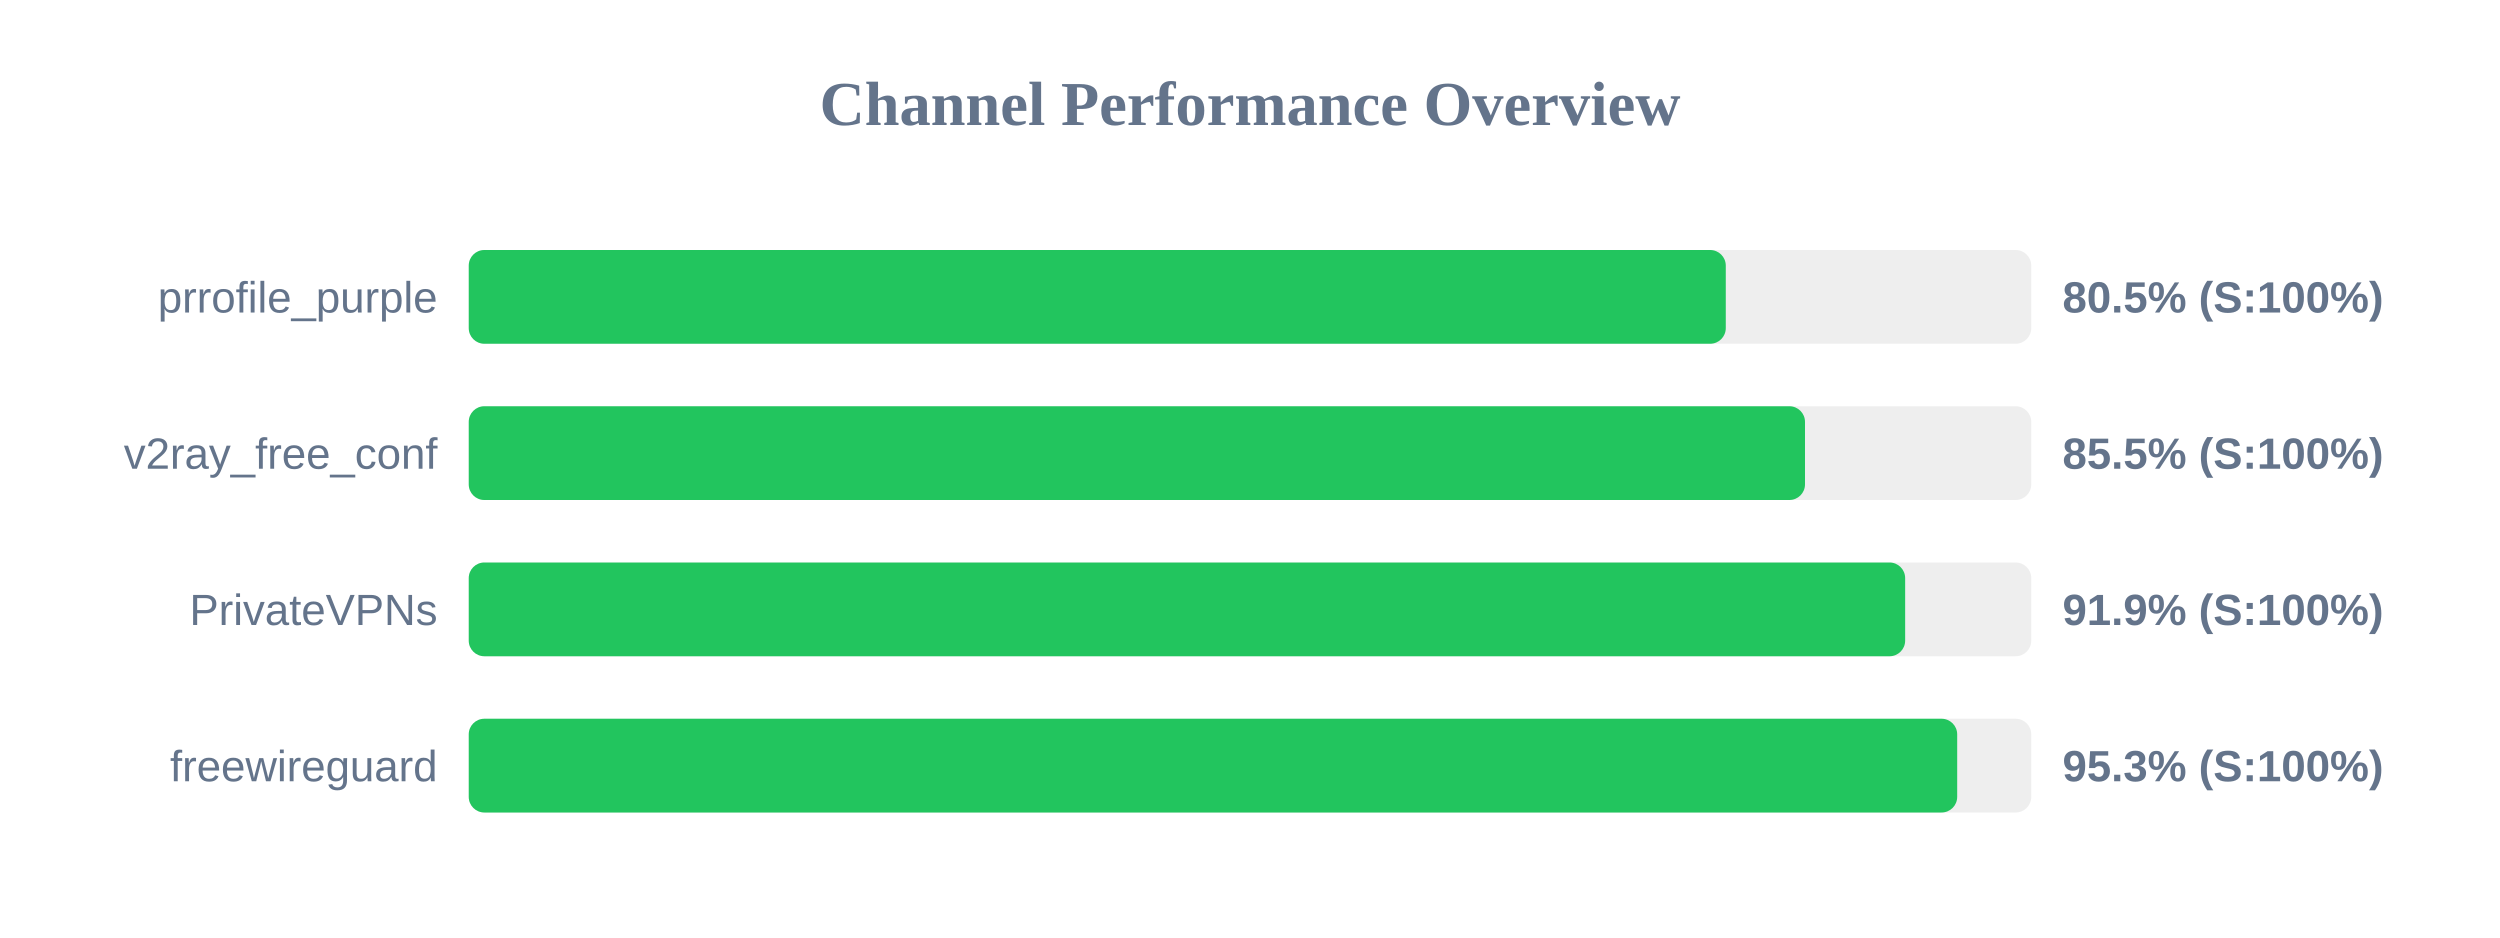
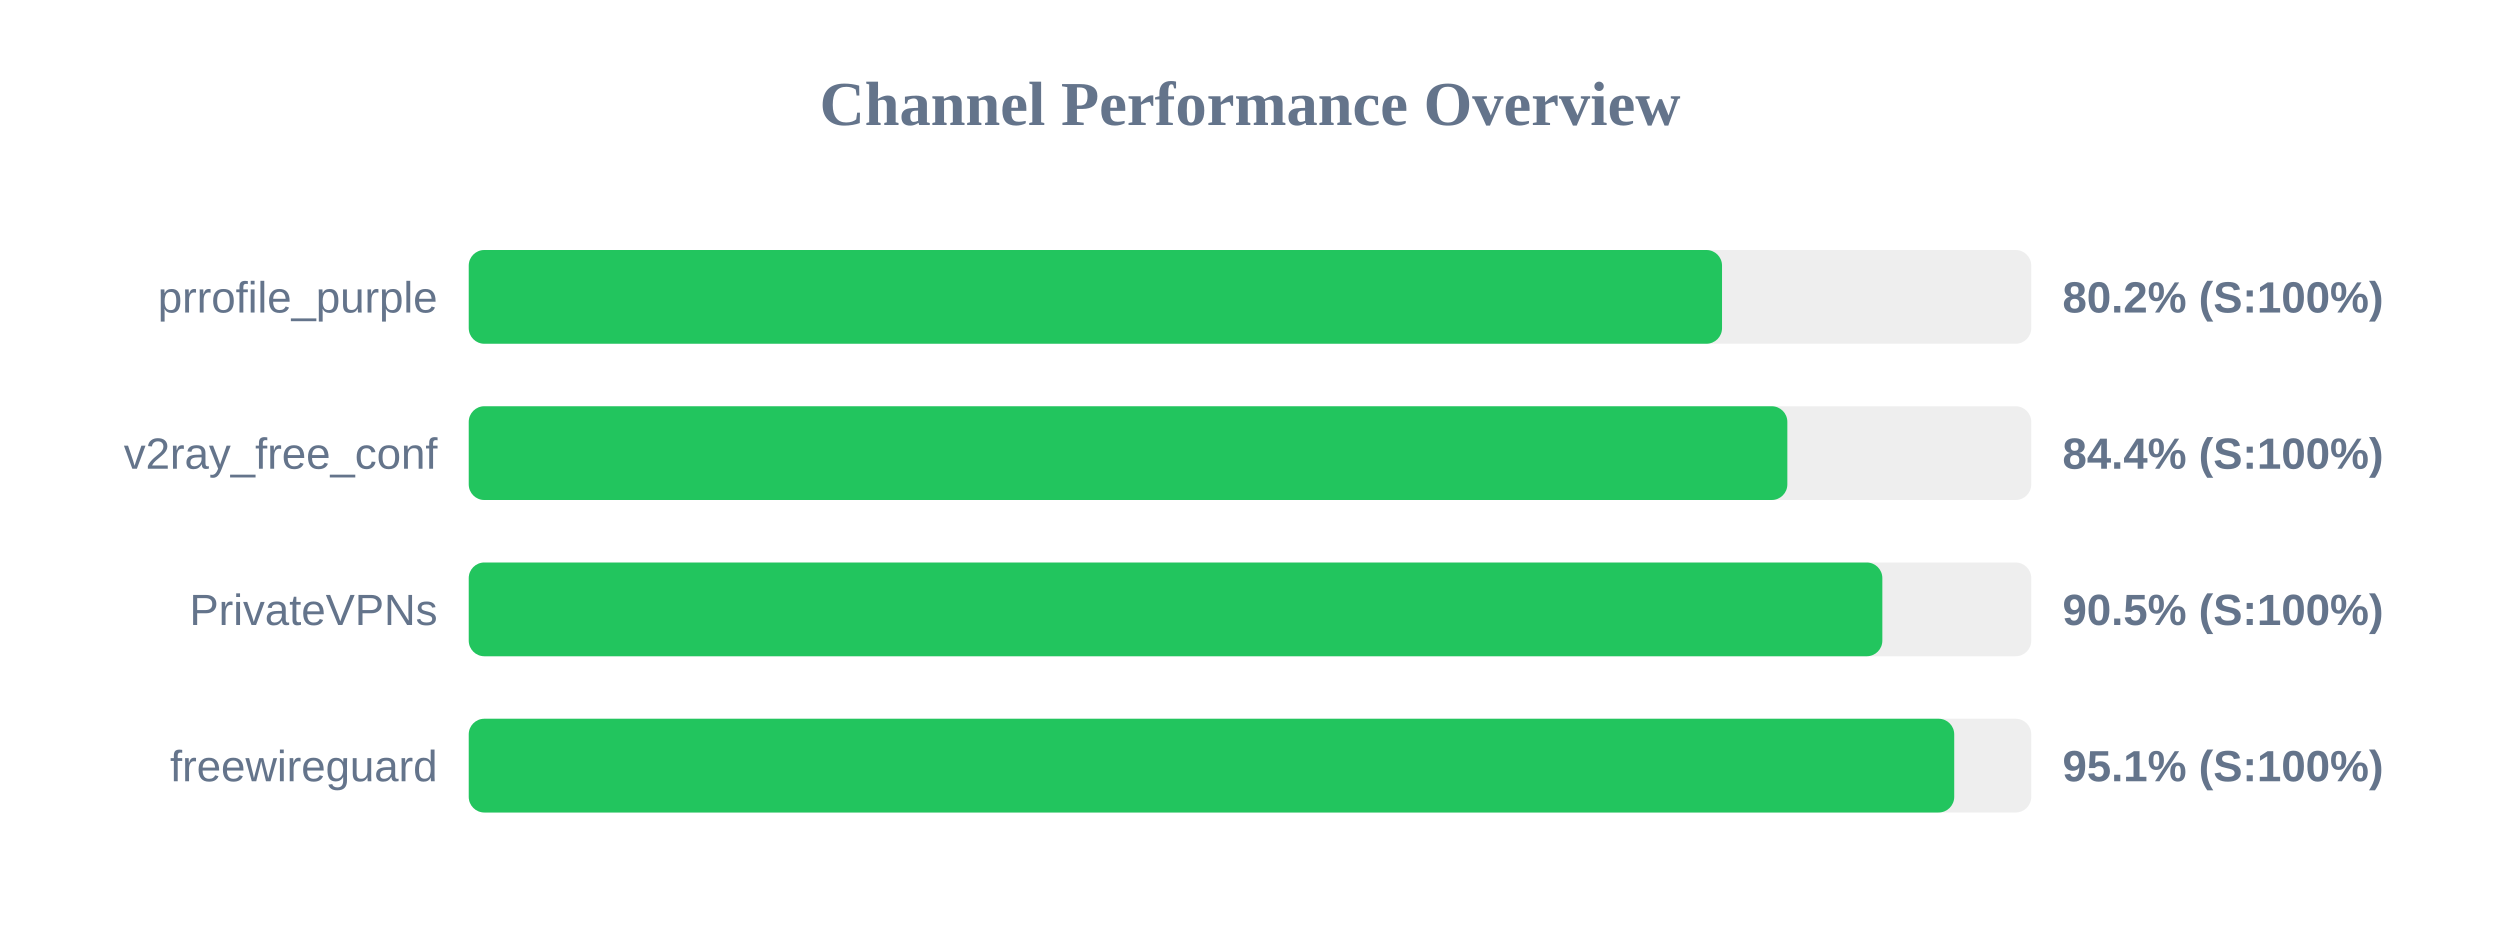
<svg xmlns="http://www.w3.org/2000/svg" width="800" height="300" version="1.1">
  <style>
        .row { font: 14px Arial; fill: #64748b; }
        .score { font: bold 14px Arial; fill: #64748b; }
    </style>
  <text x="400" y="40" text-anchor="middle" font-size="20px" font-weight="bold" fill="#64748b">Channel Performance Overview</text>
  <rect x="150" y="80" width="500" height="30" fill="#eee" rx="5" />
-   <rect x="150" y="80" width="402.25" height="30" fill="#22c55e" rx="5" />
+   <rect x="150" y="80" width="401.05" height="30" fill="#22c55e" rx="5" />
  <text x="140" y="100" text-anchor="end" class="row">prrofile_purple</text>
-   <text x="660" y="100" text-anchor="start" class="score">80.5% (S:100%)</text>
+   <text x="660" y="100" text-anchor="start" class="score">80.2% (S:100%)</text>
  <rect x="150" y="130" width="500" height="30" fill="#eee" rx="5" />
-   <rect x="150" y="130" width="427.6" height="30" fill="#22c55e" rx="5" />
+   <rect x="150" y="130" width="421.95" height="30" fill="#22c55e" rx="5" />
  <text x="140" y="150" text-anchor="end" class="row">v2ray_free_conf</text>
-   <text x="660" y="150" text-anchor="start" class="score">85.5% (S:100%)</text>
+   <text x="660" y="150" text-anchor="start" class="score">84.4% (S:100%)</text>
  <rect x="150" y="180" width="500" height="30" fill="#eee" rx="5" />
-   <rect x="150" y="180" width="459.65" height="30" fill="#22c55e" rx="5" />
+   <rect x="150" y="180" width="452.35" height="30" fill="#22c55e" rx="5" />
  <text x="140" y="200" text-anchor="end" class="row">PrivateVPNs</text>
-   <text x="660" y="200" text-anchor="start" class="score">91.9% (S:100%)</text>
+   <text x="660" y="200" text-anchor="start" class="score">90.5% (S:100%)</text>
  <rect x="150" y="230" width="500" height="30" fill="#eee" rx="5" />
-   <rect x="150" y="230" width="476.3" height="30" fill="#22c55e" rx="5" />
+   <rect x="150" y="230" width="475.35" height="30" fill="#22c55e" rx="5" />
  <text x="140" y="250" text-anchor="end" class="row">freewireguard</text>
-   <text x="660" y="250" text-anchor="start" class="score">95.3% (S:100%)</text>
+   <text x="660" y="250" text-anchor="start" class="score">95.1% (S:100%)</text>
</svg>
